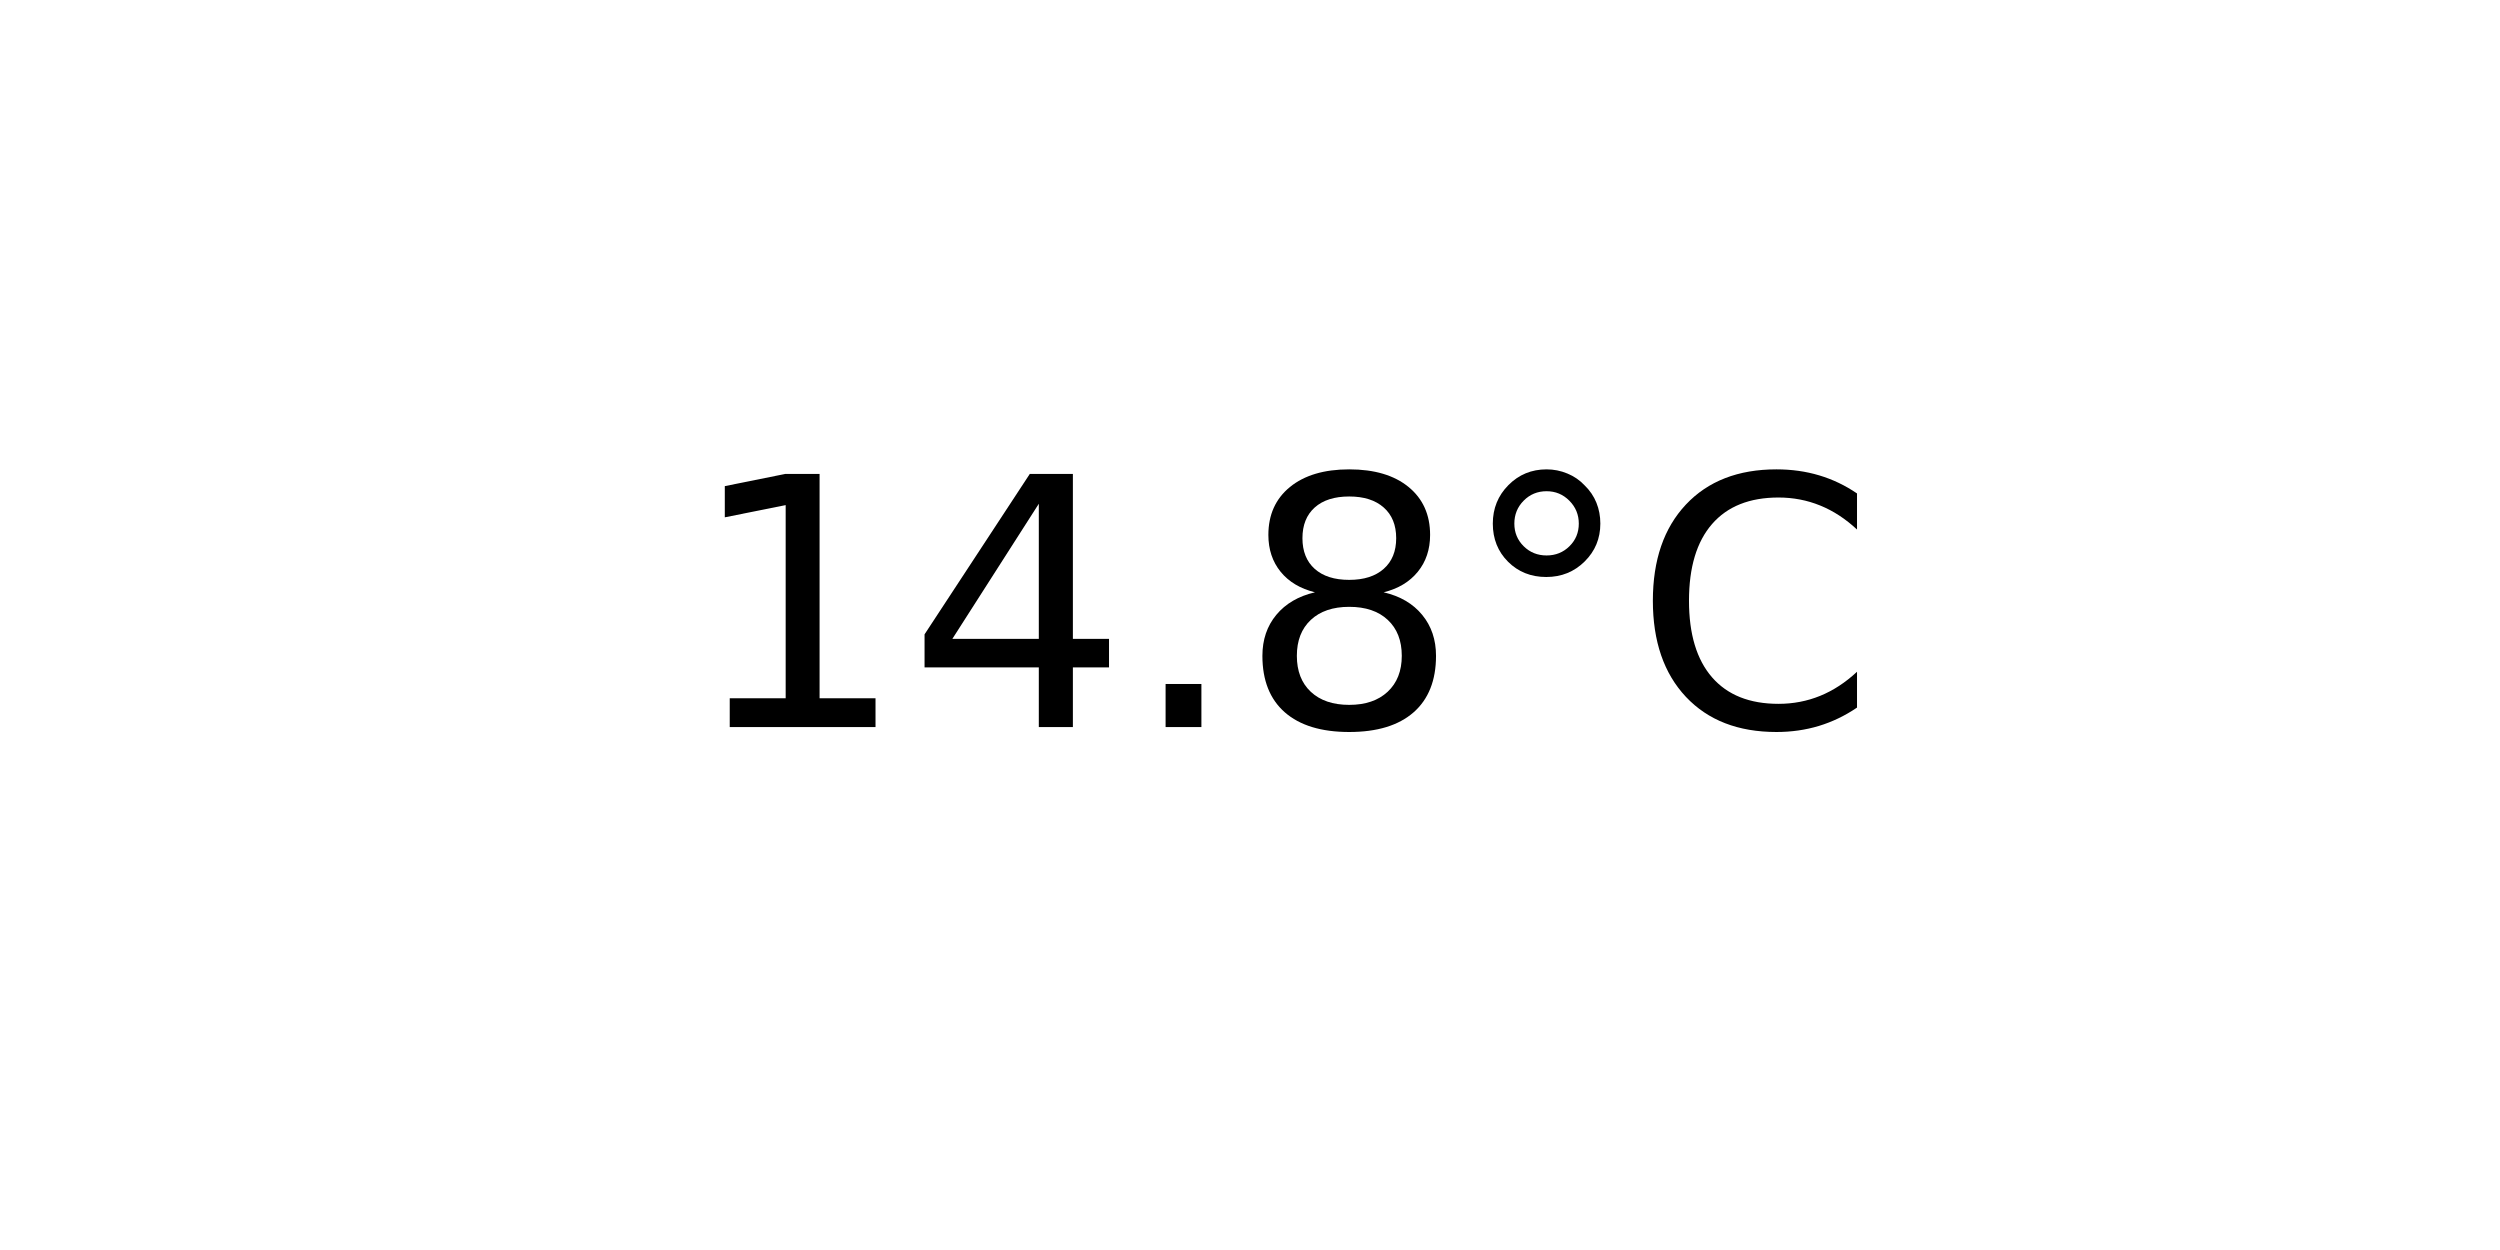
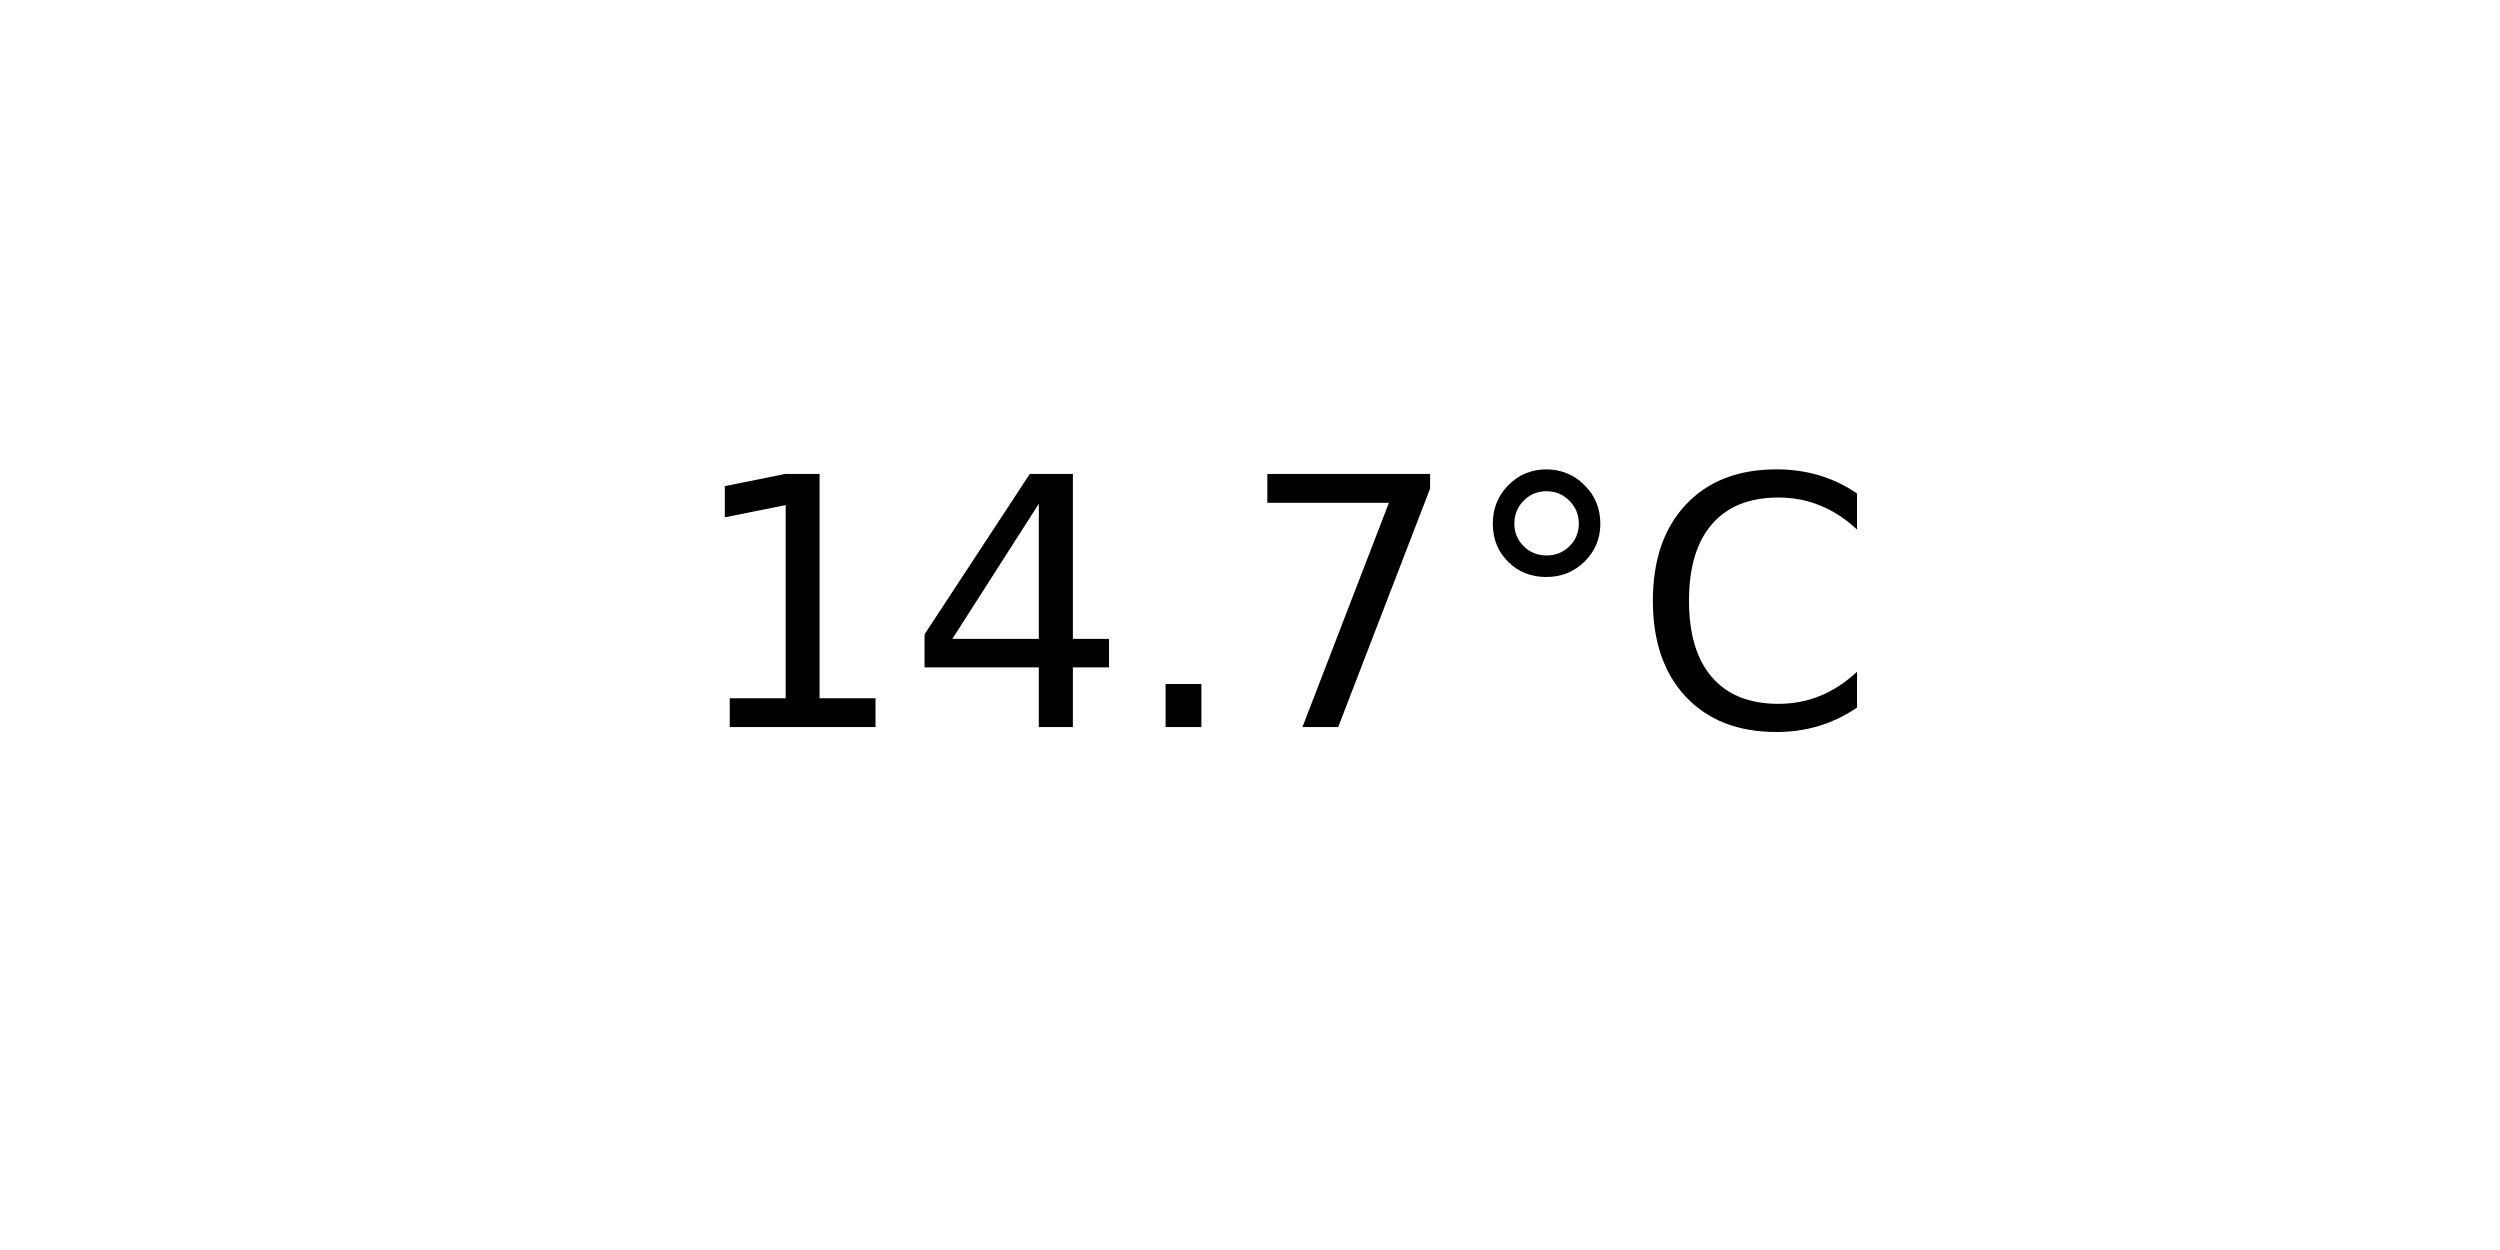
<svg xmlns="http://www.w3.org/2000/svg" xmlns:xlink="http://www.w3.org/1999/xlink" width="72pt" height="36pt" viewBox="0 0 72 36" version="1.1">
  <defs>
    <style type="text/css">*{stroke-linejoin: round; stroke-linecap: butt}</style>
  </defs>
  <g id="figure_1">
    <g id="axes_1">
      <g id="text_1">
        <g transform="translate(19.77578 20.93937) scale(0.1 -0.1)">
          <defs>
            <path id="DejaVuSans-31" d="M 794 531  L 1825 531  L 1825 4091  L 703 3866  L 703 4441  L 1819 4666  L 2450 4666  L 2450 531  L 3481 531  L 3481 0  L 794 0  L 794 531  z " transform="scale(0.015625)" />
            <path id="DejaVuSans-34" d="M 2419 4116  L 825 1625  L 2419 1625  L 2419 4116  z M 2253 4666  L 3047 4666  L 3047 1625  L 3713 1625  L 3713 1100  L 3047 1100  L 3047 0  L 2419 0  L 2419 1100  L 313 1100  L 313 1709  L 2253 4666  z " transform="scale(0.015625)" />
            <path id="DejaVuSans-2e" d="M 684 794  L 1344 794  L 1344 0  L 684 0  L 684 794  z " transform="scale(0.015625)" />
-             <path id="DejaVuSans-38" d="M 2034 2216  Q 1584 2216 1326 1975  Q 1069 1734 1069 1313  Q 1069 891 1326 650  Q 1584 409 2034 409  Q 2484 409 2743 651  Q 3003 894 3003 1313  Q 3003 1734 2745 1975  Q 2488 2216 2034 2216  z M 1403 2484  Q 997 2584 770 2862  Q 544 3141 544 3541  Q 544 4100 942 4425  Q 1341 4750 2034 4750  Q 2731 4750 3128 4425  Q 3525 4100 3525 3541  Q 3525 3141 3298 2862  Q 3072 2584 2669 2484  Q 3125 2378 3379 2068  Q 3634 1759 3634 1313  Q 3634 634 3220 271  Q 2806 -91 2034 -91  Q 1263 -91 848 271  Q 434 634 434 1313  Q 434 1759 690 2068  Q 947 2378 1403 2484  z M 1172 3481  Q 1172 3119 1398 2916  Q 1625 2713 2034 2713  Q 2441 2713 2670 2916  Q 2900 3119 2900 3481  Q 2900 3844 2670 4047  Q 2441 4250 2034 4250  Q 1625 4250 1398 4047  Q 1172 3844 1172 3481  z " transform="scale(0.015625)" />
+             <path id="DejaVuSans-37" d="M 525 4666  L 3525 4666  L 3525 4397  L 1831 0  L 1172 0  L 2766 4134  L 525 4134  L 525 4666  z " transform="scale(0.015625)" />
            <path id="DejaVuSans-b0" d="M 1600 4347  Q 1350 4347 1178 4173  Q 1006 4000 1006 3750  Q 1006 3503 1178 3333  Q 1350 3163 1600 3163  Q 1850 3163 2022 3333  Q 2194 3503 2194 3750  Q 2194 3997 2020 4172  Q 1847 4347 1600 4347  z M 1600 4750  Q 1800 4750 1984 4673  Q 2169 4597 2303 4453  Q 2447 4313 2519 4134  Q 2591 3956 2591 3750  Q 2591 3338 2302 3052  Q 2013 2766 1594 2766  Q 1172 2766 890 3047  Q 609 3328 609 3750  Q 609 4169 896 4459  Q 1184 4750 1600 4750  z " transform="scale(0.015625)" />
            <path id="DejaVuSans-43" d="M 4122 4306  L 4122 3641  Q 3803 3938 3442 4084  Q 3081 4231 2675 4231  Q 1875 4231 1450 3742  Q 1025 3253 1025 2328  Q 1025 1406 1450 917  Q 1875 428 2675 428  Q 3081 428 3442 575  Q 3803 722 4122 1019  L 4122 359  Q 3791 134 3420 21  Q 3050 -91 2638 -91  Q 1578 -91 968 557  Q 359 1206 359 2328  Q 359 3453 968 4101  Q 1578 4750 2638 4750  Q 3056 4750 3426 4639  Q 3797 4528 4122 4306  z " transform="scale(0.015625)" />
          </defs>
          <use xlink:href="#DejaVuSans-31" />
          <use xlink:href="#DejaVuSans-34" x="63.623" />
          <use xlink:href="#DejaVuSans-2e" x="127.246" />
-           <use xlink:href="#DejaVuSans-38" x="159.033" />
+           <use xlink:href="#DejaVuSans-37" x="159.033" />
          <use xlink:href="#DejaVuSans-b0" x="222.656" />
          <use xlink:href="#DejaVuSans-43" x="272.656" />
        </g>
      </g>
    </g>
  </g>
</svg>
